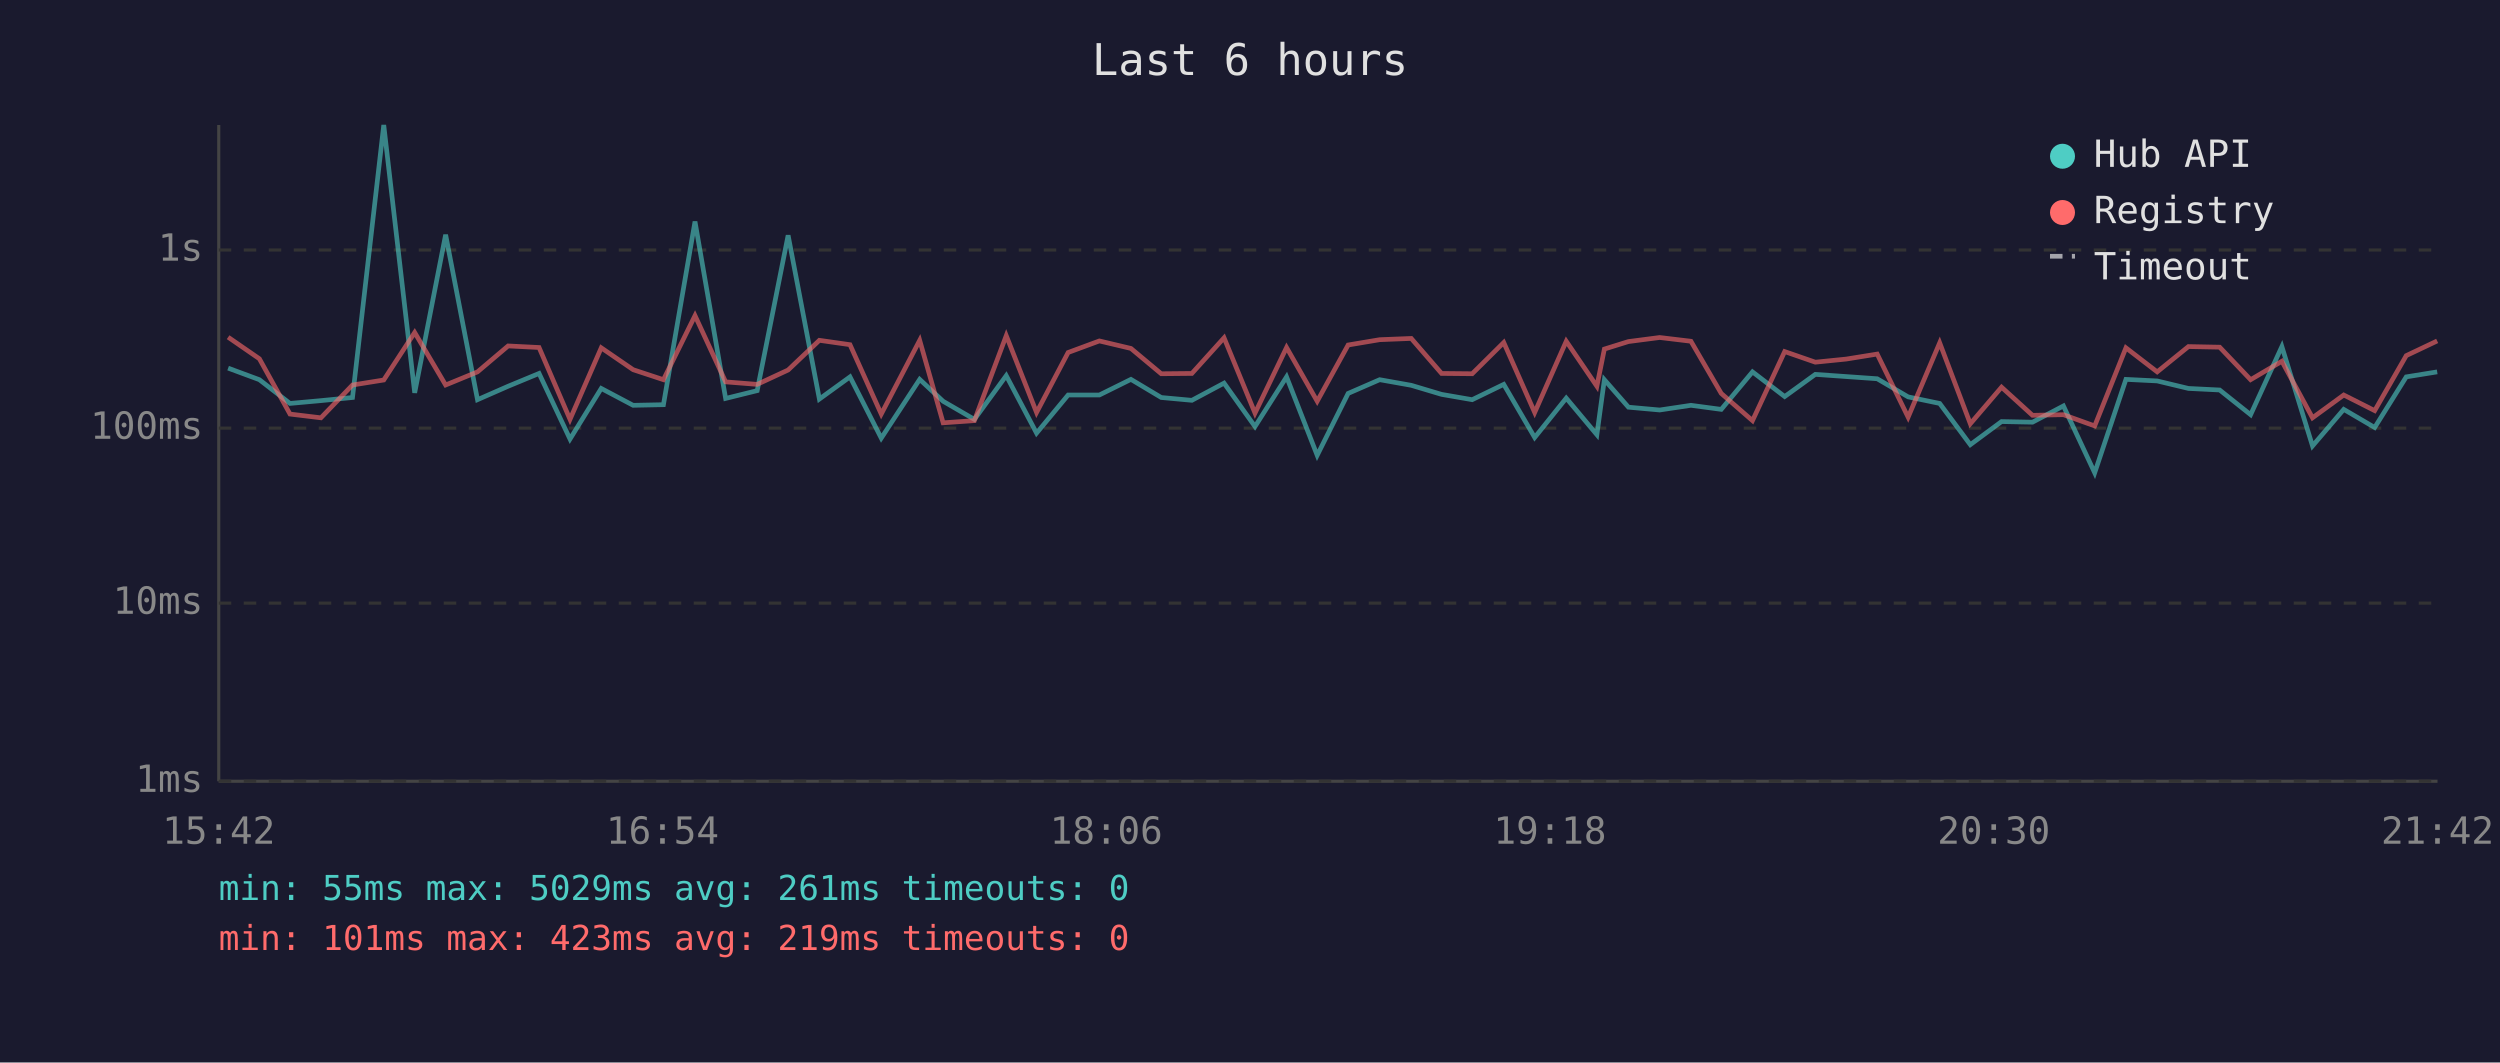
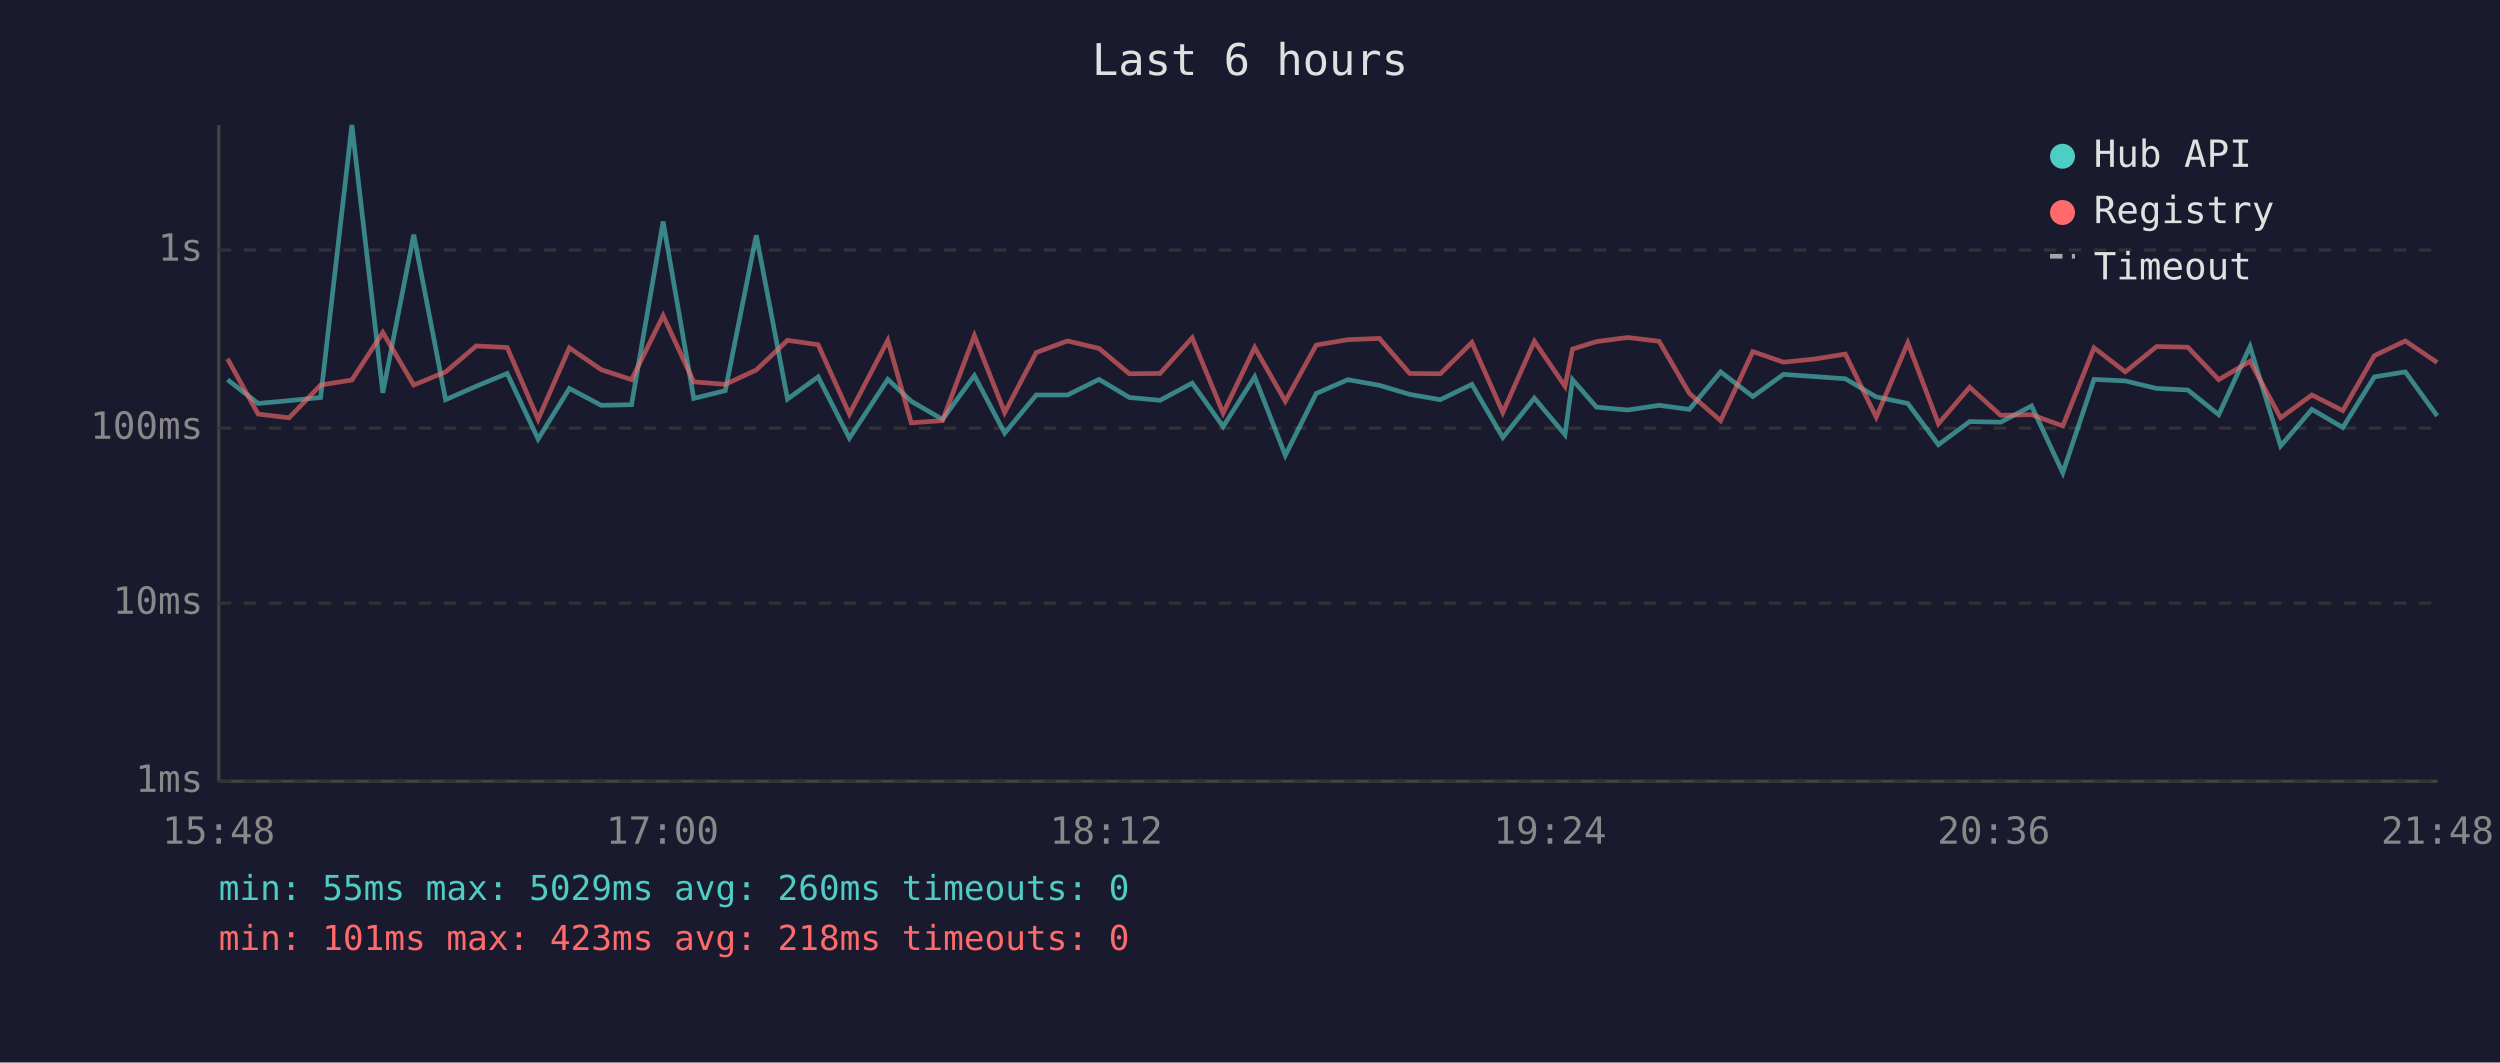
<svg xmlns="http://www.w3.org/2000/svg" viewBox="0 0 800 340" font-family="monospace" font-size="12">
  <rect width="800" height="340" fill="#1a1a2e" />
  <text x="400" y="24" fill="#e0e0e0" font-size="14" text-anchor="middle">Last 6 hours</text>
  <line x1="70" y1="40" x2="70" y2="250" stroke="#444" stroke-width="1" />
  <line x1="70" y1="250" x2="780" y2="250" stroke="#444" stroke-width="1" />
  <line x1="70" y1="250" x2="780" y2="250" stroke="#333" stroke-width="1" stroke-dasharray="4" />
  <text x="65" y="250" fill="#888" text-anchor="end" dominant-baseline="middle">1ms</text>
  <line x1="70" y1="193" x2="780" y2="193" stroke="#333" stroke-width="1" stroke-dasharray="4" />
  <text x="65" y="193" fill="#888" text-anchor="end" dominant-baseline="middle">10ms</text>
  <line x1="70" y1="137" x2="780" y2="137" stroke="#333" stroke-width="1" stroke-dasharray="4" />
  <text x="65" y="137" fill="#888" text-anchor="end" dominant-baseline="middle">100ms</text>
  <line x1="70" y1="80" x2="780" y2="80" stroke="#333" stroke-width="1" stroke-dasharray="4" />
  <text x="65" y="80" fill="#888" text-anchor="end" dominant-baseline="middle">1s</text>
-   <text x="70" y="270" fill="#888" text-anchor="middle">15:42</text>
-   <text x="212" y="270" fill="#888" text-anchor="middle">16:54</text>
-   <text x="354" y="270" fill="#888" text-anchor="middle">18:06</text>
-   <text x="496" y="270" fill="#888" text-anchor="middle">19:18</text>
-   <text x="638" y="270" fill="#888" text-anchor="middle">20:30</text>
-   <text x="780" y="270" fill="#888" text-anchor="middle">21:42</text>
-   <polyline points="73.0,117.8 83.0,121.5 92.8,129.1 102.7,128.2 112.8,127.2 122.8,40.0 132.7,125.7 142.6,75.1 152.8,127.9 162.6,123.6 172.5,119.5 182.4,140.5 192.4,124.3 202.6,129.7 212.3,129.5 222.4,70.9 232.2,127.5 242.3,125.0 252.2,75.3 262.2,127.7 272.0,120.6 282.0,140.2 294.3,121.4 301.8,128.4 311.8,134.2 322.0,120.2 331.7,138.6 341.8,126.4 351.8,126.4 361.9,121.4 371.6,127.2 381.4,128.1 391.7,122.6 401.6,136.5 411.7,120.6 421.5,145.7 431.4,125.9 441.5,121.5 451.6,123.3 461.3,126.2 471.1,127.9 481.2,123.0 491.1,140.0 501.2,127.4 511.0,139.1 513.4,121.5 521.1,130.3 531.1,131.2 541.1,129.7 550.8,131.0 560.8,119.0 571.1,126.9 580.9,119.8 590.8,120.5 600.7,121.2 610.6,127.0 620.7,129.1 630.5,142.3 640.5,134.9 650.4,135.1 660.3,129.9 670.3,151.3 680.3,121.4 690.3,121.9 700.3,124.3 710.3,124.8 720.2,132.7 730.2,110.9 740.0,142.7 750.0,131.0 759.9,136.8 770.0,120.6 779.9,119.0" fill="none" stroke="#4ecdc4" stroke-width="1.5" opacity="0.6" />
-   <polyline points="73.0,107.9 83.0,114.8 92.8,132.5 102.7,133.7 112.8,123.2 122.8,121.6 132.7,106.4 142.6,123.2 152.8,119.0 162.6,110.7 172.5,111.2 182.4,134.2 192.4,111.3 202.6,118.3 212.3,121.5 222.4,101.0 232.2,122.2 242.3,123.0 252.2,118.4 262.2,108.9 272.0,110.3 282.0,132.5 294.3,108.9 301.8,135.3 311.8,134.6 322.0,107.4 331.7,132.0 341.8,112.8 351.8,109.1 361.9,111.5 371.6,119.6 381.4,119.5 391.7,108.1 401.6,132.2 411.7,111.2 421.5,128.4 431.4,110.4 441.5,108.7 451.6,108.3 461.3,119.5 471.1,119.6 481.2,109.6 491.1,132.0 501.2,109.2 511.0,123.6 513.4,111.7 521.1,109.3 531.1,108.0 541.1,109.2 550.8,125.9 560.8,134.6 571.1,112.5 580.9,115.9 590.8,114.9 600.7,113.3 610.6,133.5 620.7,109.7 630.5,135.6 640.5,123.9 650.4,132.9 660.3,132.7 670.3,136.3 680.3,111.3 690.3,119.0 700.3,110.9 710.3,111.1 720.2,121.5 730.2,115.6 740.0,133.7 750.0,126.4 759.9,131.4 770.0,113.8 779.9,109.1" fill="none" stroke="#ff6b6b" stroke-width="1.5" opacity="0.6" />
+   <text x="70" y="270" fill="#888" text-anchor="middle">15:48</text>
+   <text x="212" y="270" fill="#888" text-anchor="middle">17:00</text>
+   <text x="354" y="270" fill="#888" text-anchor="middle">18:12</text>
+   <text x="496" y="270" fill="#888" text-anchor="middle">19:24</text>
+   <text x="638" y="270" fill="#888" text-anchor="middle">20:36</text>
+   <text x="780" y="270" fill="#888" text-anchor="middle">21:48</text>
+   <polyline points="72.8,121.5 82.6,129.1 92.5,128.2 102.6,127.2 112.6,40.0 122.5,125.7 132.4,75.1 142.6,127.9 152.4,123.6 162.3,119.5 172.2,140.5 182.2,124.3 192.4,129.7 202.1,129.5 212.2,70.9 222.0,127.5 232.1,125.0 242.0,75.3 252.0,127.7 261.8,120.6 271.8,140.2 284.1,121.4 291.6,128.4 301.6,134.2 311.8,120.2 321.5,138.6 331.6,126.4 341.6,126.4 351.7,121.4 361.4,127.2 371.2,128.1 381.5,122.6 391.4,136.5 401.5,120.6 411.3,145.7 421.2,125.9 431.3,121.5 441.4,123.3 451.1,126.2 460.9,127.9 471.0,123.0 480.9,140.0 491.0,127.4 500.8,139.1 503.2,121.5 510.9,130.3 520.9,131.2 530.9,129.7 540.6,131.0 550.6,119.0 560.9,126.9 570.7,119.8 580.6,120.5 590.5,121.2 600.4,127.0 610.5,129.1 620.3,142.3 630.3,134.9 640.2,135.1 650.1,129.9 660.1,151.3 670.1,121.4 680.1,121.9 690.1,124.3 700.1,124.8 710.0,132.7 720.0,110.9 729.8,142.7 739.8,131.0 749.7,136.8 759.8,120.6 769.7,119.0 779.9,133.1" fill="none" stroke="#4ecdc4" stroke-width="1.5" opacity="0.6" />
+   <polyline points="72.8,114.8 82.6,132.5 92.5,133.7 102.6,123.2 112.6,121.6 122.5,106.4 132.4,123.2 142.6,119.0 152.4,110.7 162.3,111.2 172.2,134.2 182.2,111.3 192.4,118.3 202.1,121.5 212.2,101.0 222.0,122.2 232.1,123.0 242.0,118.4 252.0,108.9 261.8,110.3 271.8,132.5 284.1,108.9 291.6,135.3 301.6,134.6 311.8,107.4 321.5,132.0 331.6,112.8 341.6,109.1 351.7,111.5 361.4,119.6 371.2,119.5 381.5,108.1 391.4,132.2 401.5,111.2 411.3,128.4 421.2,110.4 431.3,108.7 441.4,108.3 451.1,119.5 460.9,119.6 471.0,109.6 480.9,132.0 491.0,109.2 500.8,123.6 503.2,111.7 510.9,109.3 520.9,108.0 530.9,109.2 540.6,125.9 550.6,134.6 560.9,112.5 570.7,115.9 580.6,114.9 590.5,113.3 600.4,133.5 610.5,109.7 620.3,135.6 630.3,123.9 640.2,132.9 650.1,132.7 660.1,136.3 670.1,111.3 680.1,119.0 690.1,110.9 700.1,111.1 710.0,121.5 720.0,115.6 729.8,133.7 739.8,126.4 749.7,131.4 759.8,113.8 769.7,109.1 779.9,116.0" fill="none" stroke="#ff6b6b" stroke-width="1.5" opacity="0.6" />
  <circle cx="660" cy="50" r="4" fill="#4ecdc4" />
  <text x="670" y="50" fill="#e0e0e0" dominant-baseline="middle">Hub API</text>
  <circle cx="660" cy="68" r="4" fill="#ff6b6b" />
  <text x="670" y="68" fill="#e0e0e0" dominant-baseline="middle">Registry</text>
  <line x1="656" y1="82" x2="664" y2="82" stroke="#e0e0e0" stroke-width="1.5" stroke-dasharray="4,3" opacity="0.7" />
  <text x="670" y="86" fill="#e0e0e0" dominant-baseline="middle">Timeout</text>
-   <text x="70" y="288" fill="#4ecdc4" font-size="11">min: 55ms  max: 5029ms  avg: 261ms  timeouts: 0</text>
-   <text x="70" y="304" fill="#ff6b6b" font-size="11">min: 101ms  max: 423ms  avg: 219ms  timeouts: 0</text>
+   <text x="70" y="288" fill="#4ecdc4" font-size="11">min: 55ms  max: 5029ms  avg: 260ms  timeouts: 0</text>
+   <text x="70" y="304" fill="#ff6b6b" font-size="11">min: 101ms  max: 423ms  avg: 218ms  timeouts: 0</text>
</svg>
